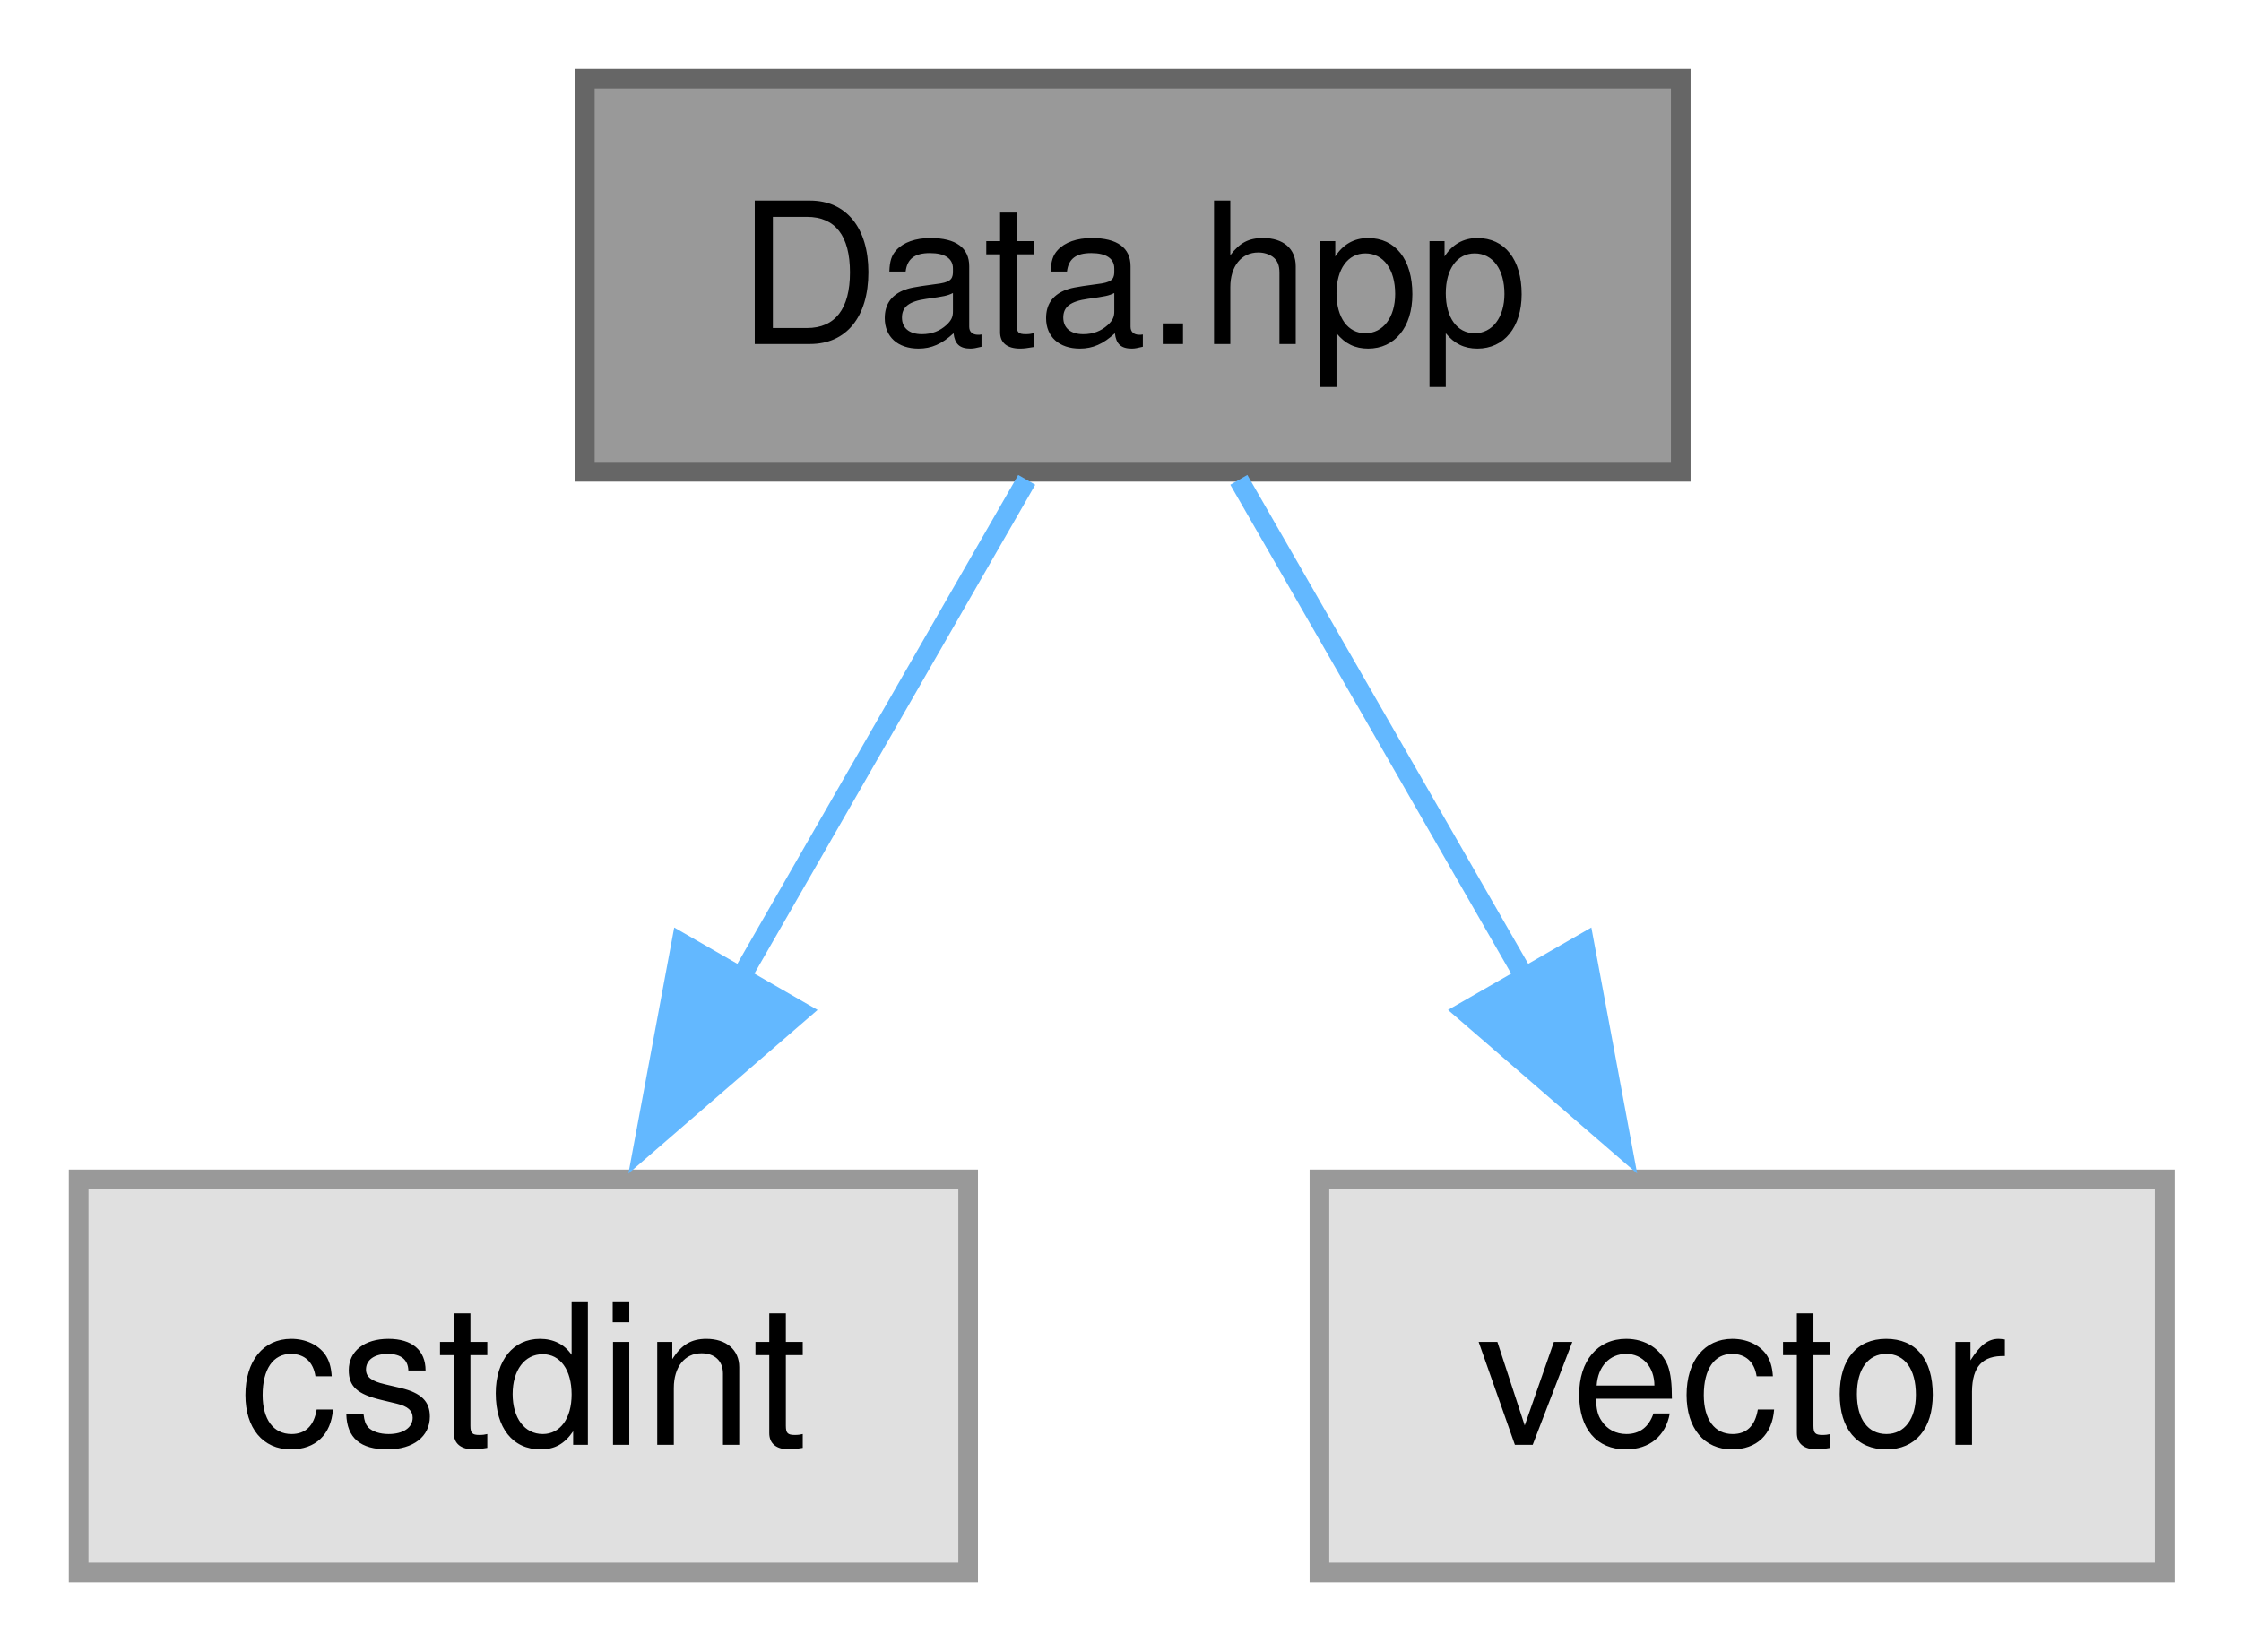
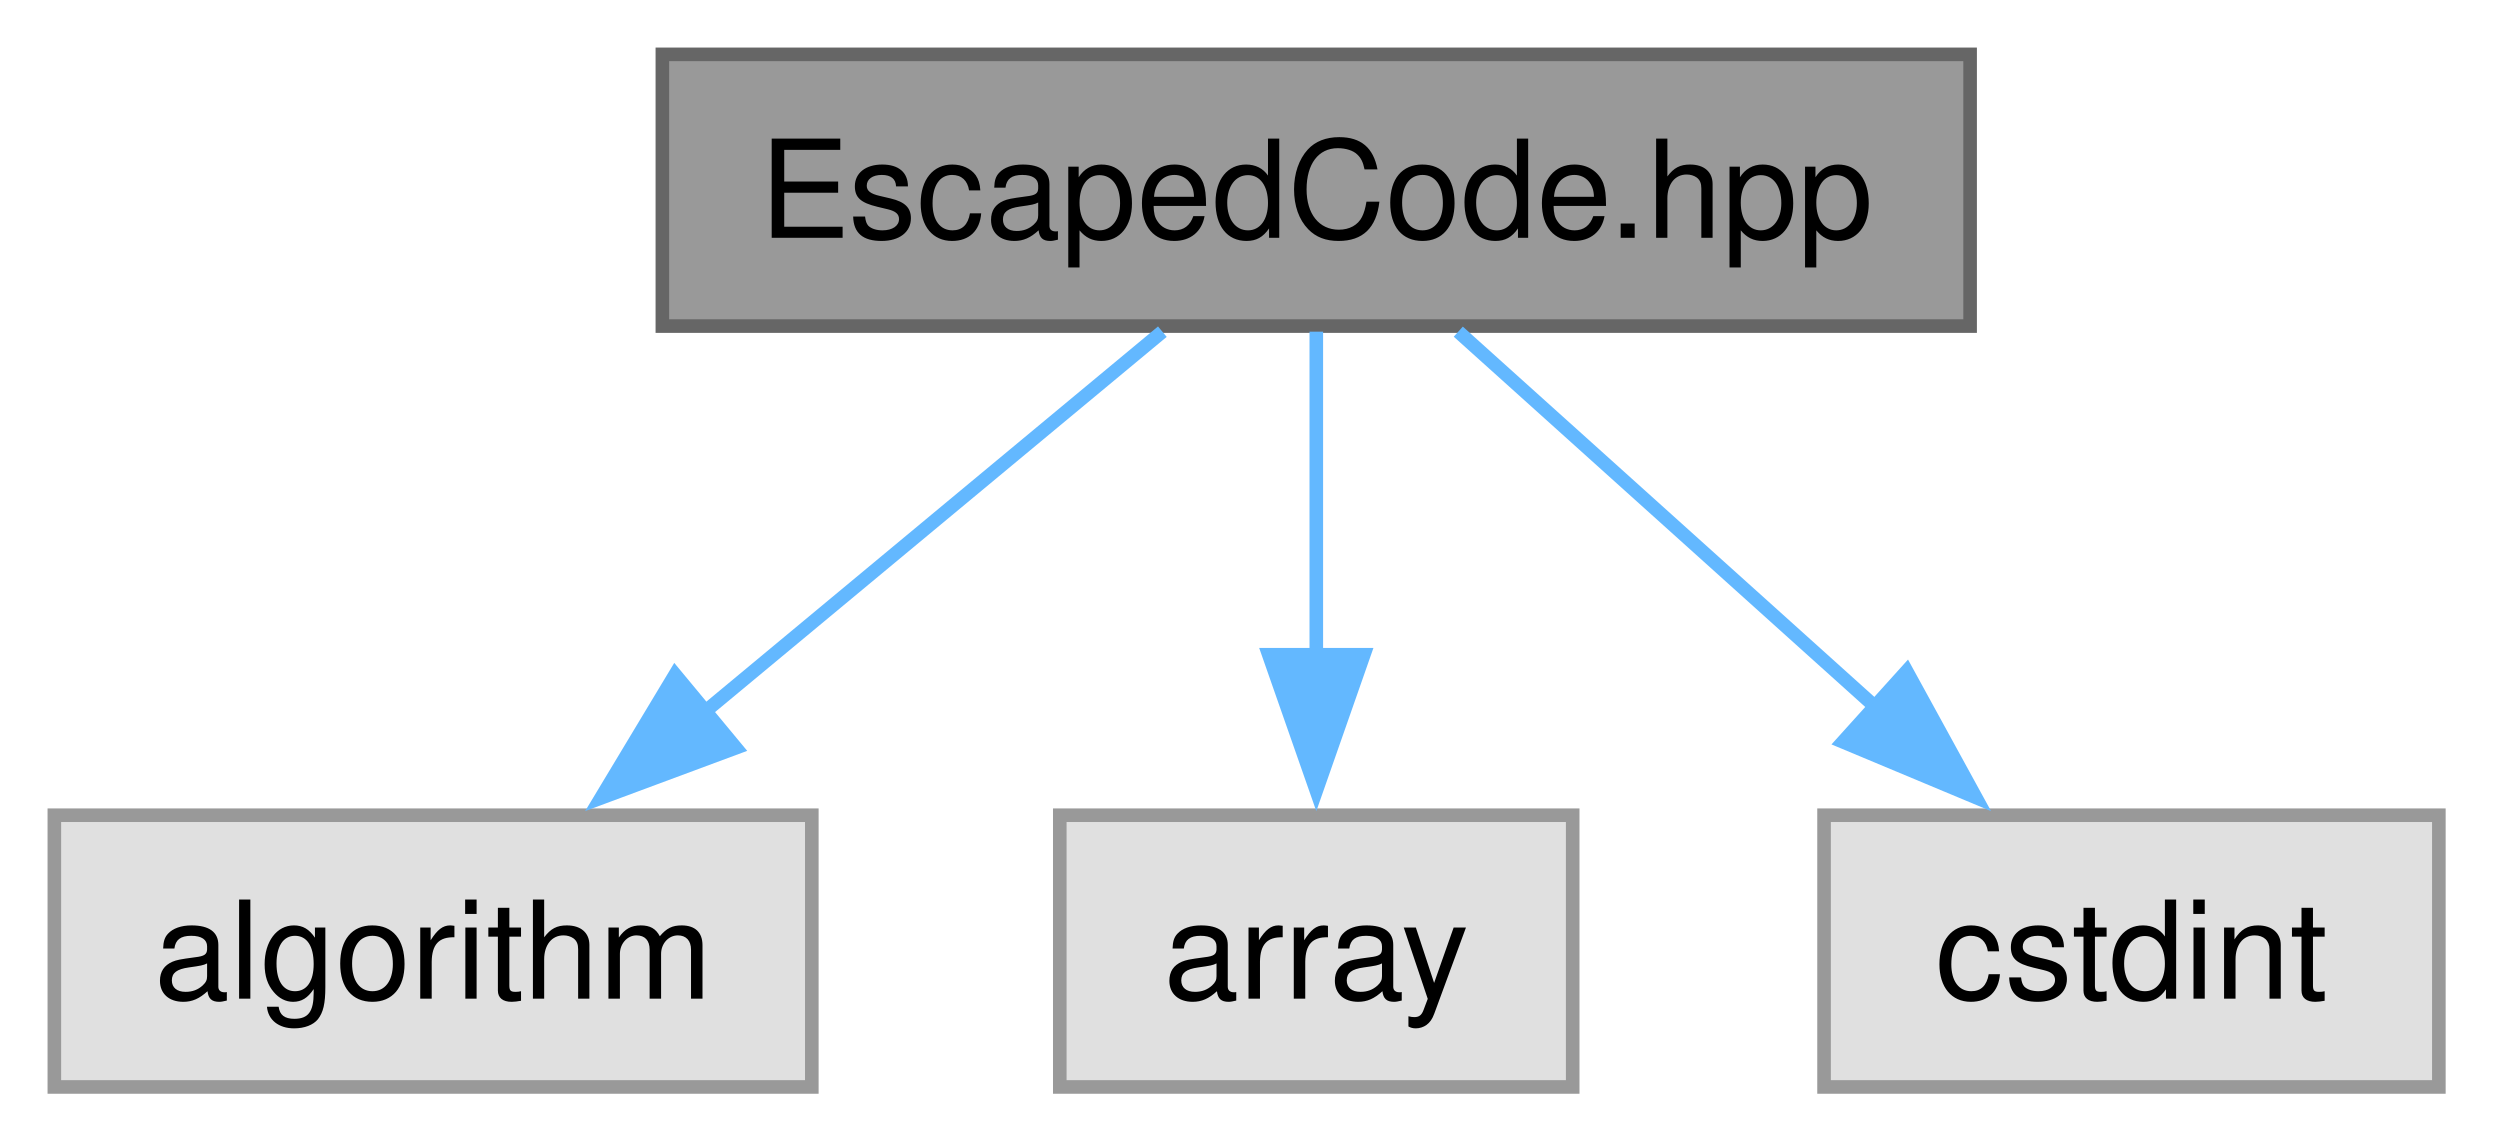
- <svg xmlns="http://www.w3.org/2000/svg" xmlns:xlink="http://www.w3.org/1999/xlink" width="114pt" height="84pt" viewBox="0.00 0.00 114.00 84.00">
+ <svg xmlns="http://www.w3.org/2000/svg" xmlns:xlink="http://www.w3.org/1999/xlink" width="184pt" height="84pt" viewBox="0.00 0.00 184.00 84.00">
  <g id="graph0" class="graph" transform="scale(1 1) rotate(0) translate(4 80)">
    <g id="Node000001" class="node">
      <g id="a_Node000001">
-         <a xlink:title="Data class for Digi Core Frame internal data container.">
-           <polygon fill="#999999" stroke="#666666" points="81.5,-76 25.75,-76 25.75,-56 81.5,-56 81.5,-76" />
-           <text xml:space="preserve" text-anchor="middle" x="53.62" y="-62.5" font-family="Helvetica,sans-Serif" font-size="10.00">Data.hpp</text>
+         <a xlink:title="EscapedCode header file.">
+           <polygon fill="#999999" stroke="#666666" points="141,-76 44.75,-76 44.75,-56 141,-56 141,-76" />
+           <text xml:space="preserve" text-anchor="middle" x="92.88" y="-62.5" font-family="Helvetica,sans-Serif" font-size="10.00">EscapedCode.hpp</text>
        </a>
      </g>
    </g>
    <g id="Node000002" class="node">
      <g id="a_Node000002">
        <a xlink:title=" ">
-           <polygon fill="#e0e0e0" stroke="#999999" points="45.25,-20 0,-20 0,0 45.25,0 45.25,-20" />
-           <text xml:space="preserve" text-anchor="middle" x="22.62" y="-6.5" font-family="Helvetica,sans-Serif" font-size="10.00">cstdint</text>
+           <polygon fill="#e0e0e0" stroke="#999999" points="55.75,-20 0,-20 0,0 55.75,0 55.75,-20" />
+           <text xml:space="preserve" text-anchor="middle" x="27.88" y="-6.5" font-family="Helvetica,sans-Serif" font-size="10.00">algorithm</text>
        </a>
      </g>
    </g>
    <g id="edge1_Node000001_Node000002" class="edge">
      <g id="a_edge1_Node000001_Node000002">
        <a xlink:title=" ">
-           <path fill="none" stroke="#63b8ff" d="M48.23,-55.59C44.18,-48.55 38.51,-38.67 33.53,-30" />
-           <polygon fill="#63b8ff" stroke="#63b8ff" points="36.73,-28.54 28.72,-21.61 30.66,-32.03 36.73,-28.54" />
+           <path fill="none" stroke="#63b8ff" d="M81.55,-55.59C72.23,-47.85 58.8,-36.69 47.7,-27.47" />
+           <polygon fill="#63b8ff" stroke="#63b8ff" points="50.16,-24.96 40.23,-21.27 45.69,-30.35 50.16,-24.96" />
        </a>
      </g>
    </g>
    <g id="Node000003" class="node">
      <g id="a_Node000003">
        <a xlink:title=" ">
-           <polygon fill="#e0e0e0" stroke="#999999" points="106.12,-20 63.12,-20 63.12,0 106.12,0 106.12,-20" />
-           <text xml:space="preserve" text-anchor="middle" x="84.62" y="-6.5" font-family="Helvetica,sans-Serif" font-size="10.00">vector</text>
+           <polygon fill="#e0e0e0" stroke="#999999" points="111.75,-20 74,-20 74,0 111.75,0 111.75,-20" />
+           <text xml:space="preserve" text-anchor="middle" x="92.88" y="-6.5" font-family="Helvetica,sans-Serif" font-size="10.00">array</text>
        </a>
      </g>
    </g>
    <g id="edge2_Node000001_Node000003" class="edge">
      <g id="a_edge2_Node000001_Node000003">
        <a xlink:title=" ">
-           <path fill="none" stroke="#63b8ff" d="M59.02,-55.59C63.07,-48.55 68.74,-38.67 73.72,-30" />
-           <polygon fill="#63b8ff" stroke="#63b8ff" points="76.59,-32.03 78.53,-21.61 70.52,-28.54 76.59,-32.03" />
+           <path fill="none" stroke="#63b8ff" d="M92.88,-55.59C92.88,-49.01 92.88,-39.96 92.88,-31.73" />
+           <polygon fill="#63b8ff" stroke="#63b8ff" points="96.38,-31.81 92.88,-21.81 89.38,-31.81 96.38,-31.81" />
+         </a>
+       </g>
+     </g>
+     <g id="Node000004" class="node">
+       <g id="a_Node000004">
+         <a xlink:title=" ">
+           <polygon fill="#e0e0e0" stroke="#999999" points="175.5,-20 130.25,-20 130.25,0 175.5,0 175.5,-20" />
+           <text xml:space="preserve" text-anchor="middle" x="152.88" y="-6.5" font-family="Helvetica,sans-Serif" font-size="10.00">cstdint</text>
+         </a>
+       </g>
+     </g>
+     <g id="edge3_Node000001_Node000004" class="edge">
+       <g id="a_edge3_Node000001_Node000004">
+         <a xlink:title=" ">
+           <path fill="none" stroke="#63b8ff" d="M103.33,-55.59C111.84,-47.93 124.09,-36.91 134.27,-27.75" />
+           <polygon fill="#63b8ff" stroke="#63b8ff" points="136.33,-30.6 141.42,-21.31 131.64,-25.4 136.33,-30.6" />
        </a>
      </g>
    </g>
  </g>
</svg>
